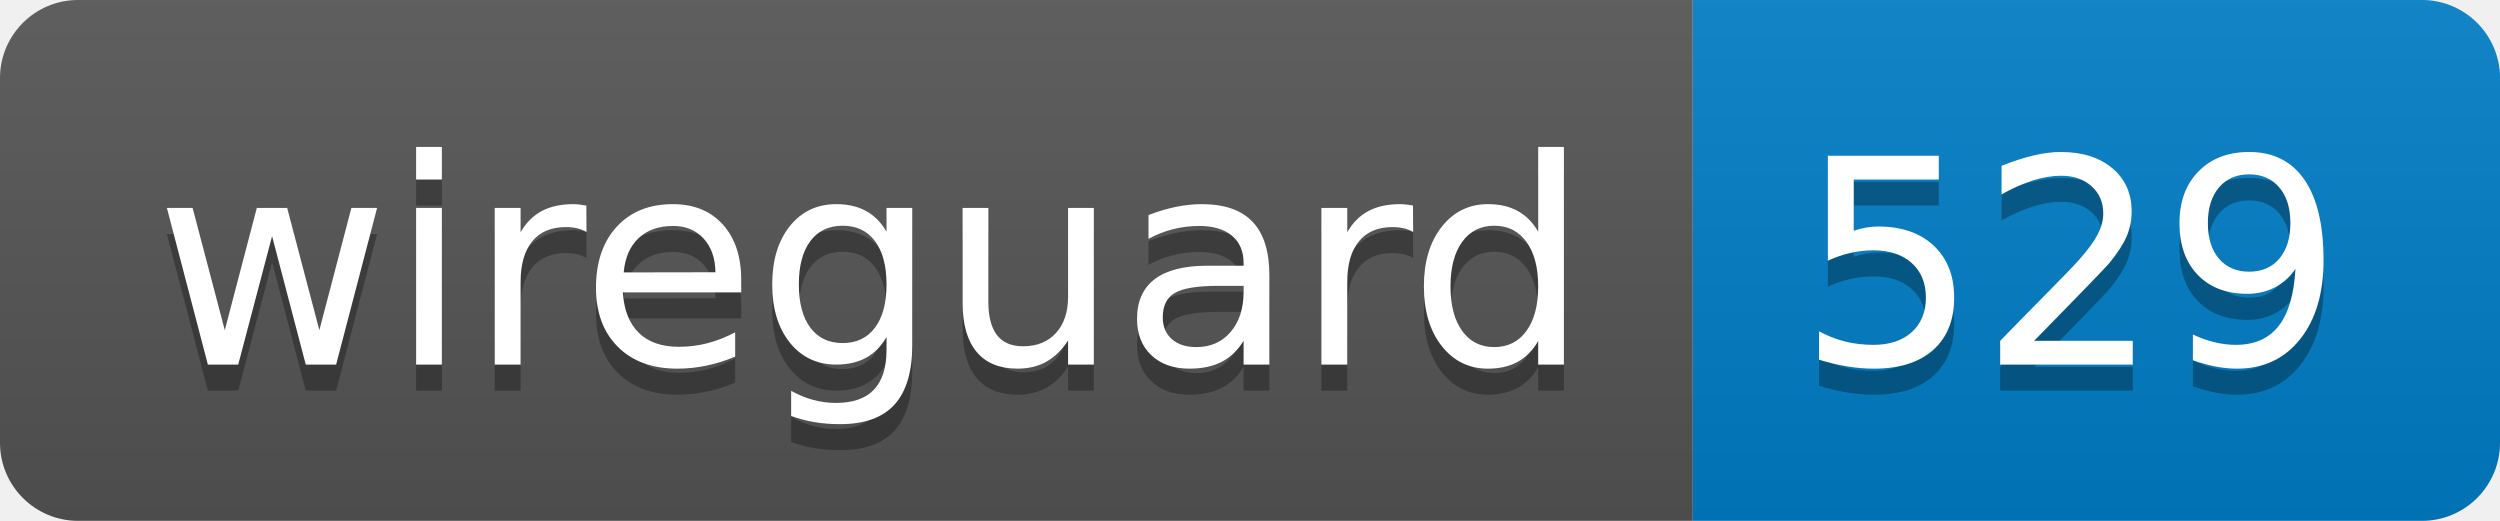
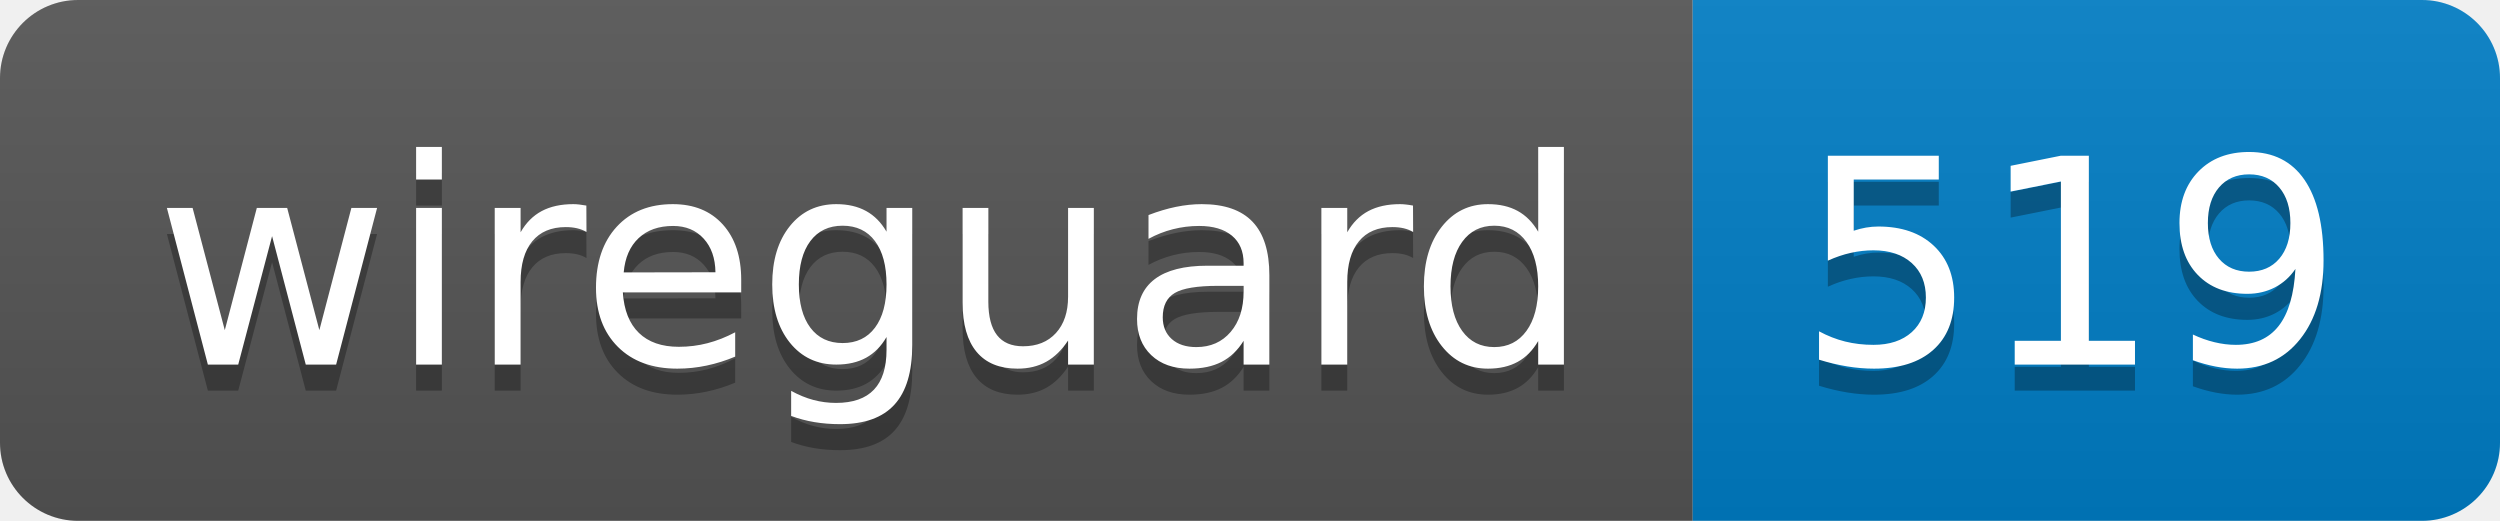
- <svg xmlns="http://www.w3.org/2000/svg" width="96" height="20" role="img" aria-label="wireguard: 529">
+ <svg xmlns="http://www.w3.org/2000/svg" width="96" height="20" role="img" aria-label="wireguard: 519">
  <linearGradient id="s" x2="0" y2="100%">
    <stop offset="0" stop-color="#bbb" stop-opacity=".1" />
    <stop offset="1" stop-opacity=".1" />
  </linearGradient>
  <clipPath id="r">
    <rect width="96" height="20" rx="3" fill="#fff" />
  </clipPath>
  <g clip-path="url(#r)">
    <rect width="65" height="20" fill="#555" />
    <rect x="65" width="31" height="20" fill="#007ec6" />
    <rect width="96" height="20" fill="url(#s)" />
  </g>
  <g fill="#fff" text-anchor="middle" font-family="Verdana,Geneva,DejaVu Sans,sans-serif" text-rendering="geometricPrecision" font-size="110">
    <text aria-hidden="true" x="335" y="150" fill="#010101" fill-opacity=".3" transform="scale(.1)" textLength="550">wireguard</text>
    <text x="335" y="140" transform="scale(.1)" fill="#fff" textLength="550">wireguard</text>
-     <text aria-hidden="true" x="795" y="150" fill="#010101" fill-opacity=".3" transform="scale(.1)" textLength="210">529</text>
-     <text x="795" y="140" transform="scale(.1)" fill="#fff" textLength="210">529</text>
+     <text aria-hidden="true" x="795" y="150" fill="#010101" fill-opacity=".3" transform="scale(.1)" textLength="210">519</text>
+     <text x="795" y="140" transform="scale(.1)" fill="#fff" textLength="210">519</text>
  </g>
</svg>
